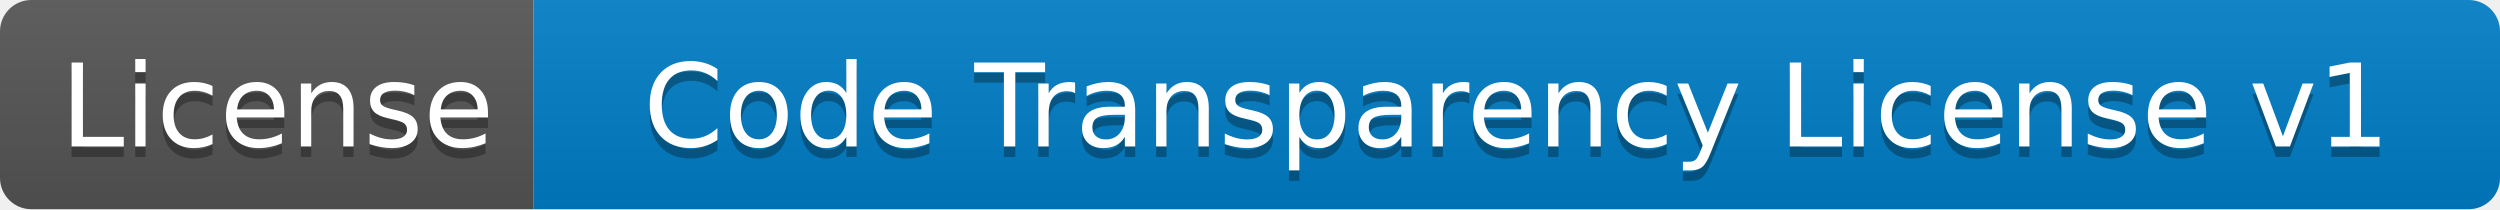
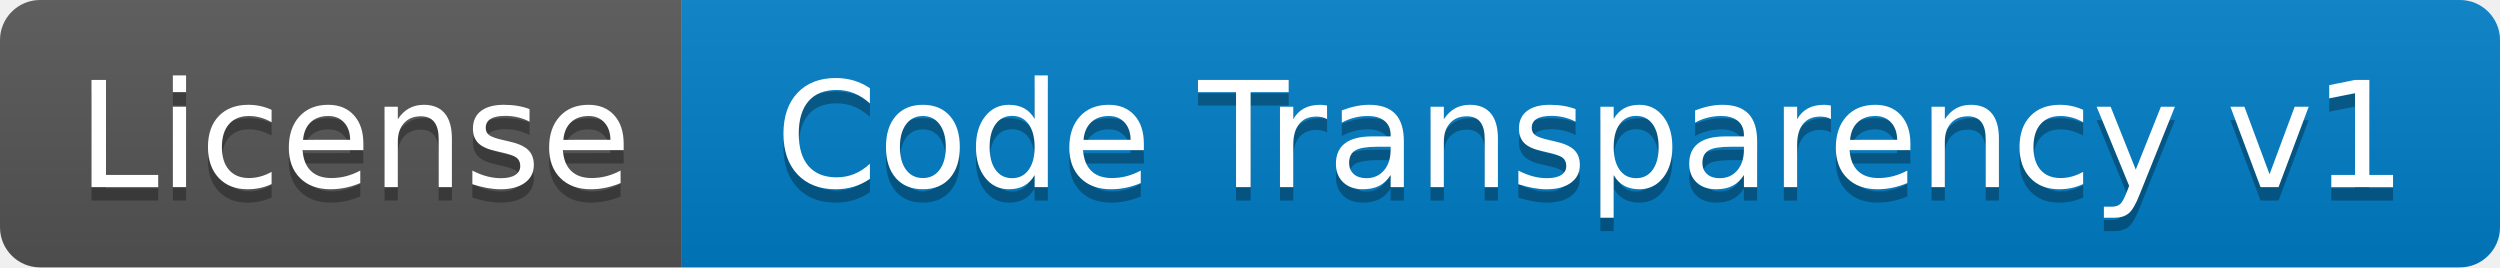
- <svg xmlns="http://www.w3.org/2000/svg" width="239" height="20" role="img" aria-label="License: Code Transparency License v1">
+ <svg xmlns="http://www.w3.org/2000/svg" width="187" height="20" role="img" aria-label="License: Code Transparency v1">
  <linearGradient id="s" x2="0" y2="100%">
    <stop offset="0" stop-color="#bbb" stop-opacity=".1" />
    <stop offset="1" stop-opacity=".1" />
  </linearGradient>
  <clipPath id="r">
-     <rect width="239" height="20" rx="3" fill="#fff" />
+     <rect width="187" height="20" rx="3" fill="#fff" />
  </clipPath>
  <g clip-path="url(#r)">
    <rect width="51" height="20" fill="#555" />
-     <rect x="51" width="188" height="20" fill="#007ec6" />
-     <rect width="239" height="20" fill="url(#s)" />
+     <rect x="51" width="136" height="20" fill="#007ec6" />
+     <rect width="187" height="20" fill="url(#s)" />
  </g>
  <g fill="#fff" text-anchor="middle" font-family="Verdana,Geneva,DejaVu Sans,sans-serif" text-rendering="geometricPrecision" font-size="110">
    <text aria-hidden="true" x="265" y="150" fill="#010101" fill-opacity=".3" transform="scale(.1)" textLength="410">License</text>
    <text x="265" y="140" transform="scale(.1)" fill="#fff" textLength="410">License</text>
-     <text aria-hidden="true" x="1450" y="150" fill="#010101" fill-opacity=".3" transform="scale(.1)" textLength="1820">Code Transparency License v1</text>
-     <text x="1450" y="140" transform="scale(.1)" fill="#fff" textLength="1820">Code Transparency License v1</text>
+     <text aria-hidden="true" x="1190" y="150" fill="#010101" fill-opacity=".3" transform="scale(.1)" textLength="1300">Code Transparency v1</text>
+     <text x="1190" y="140" transform="scale(.1)" fill="#fff" textLength="1300">Code Transparency v1</text>
  </g>
</svg>
